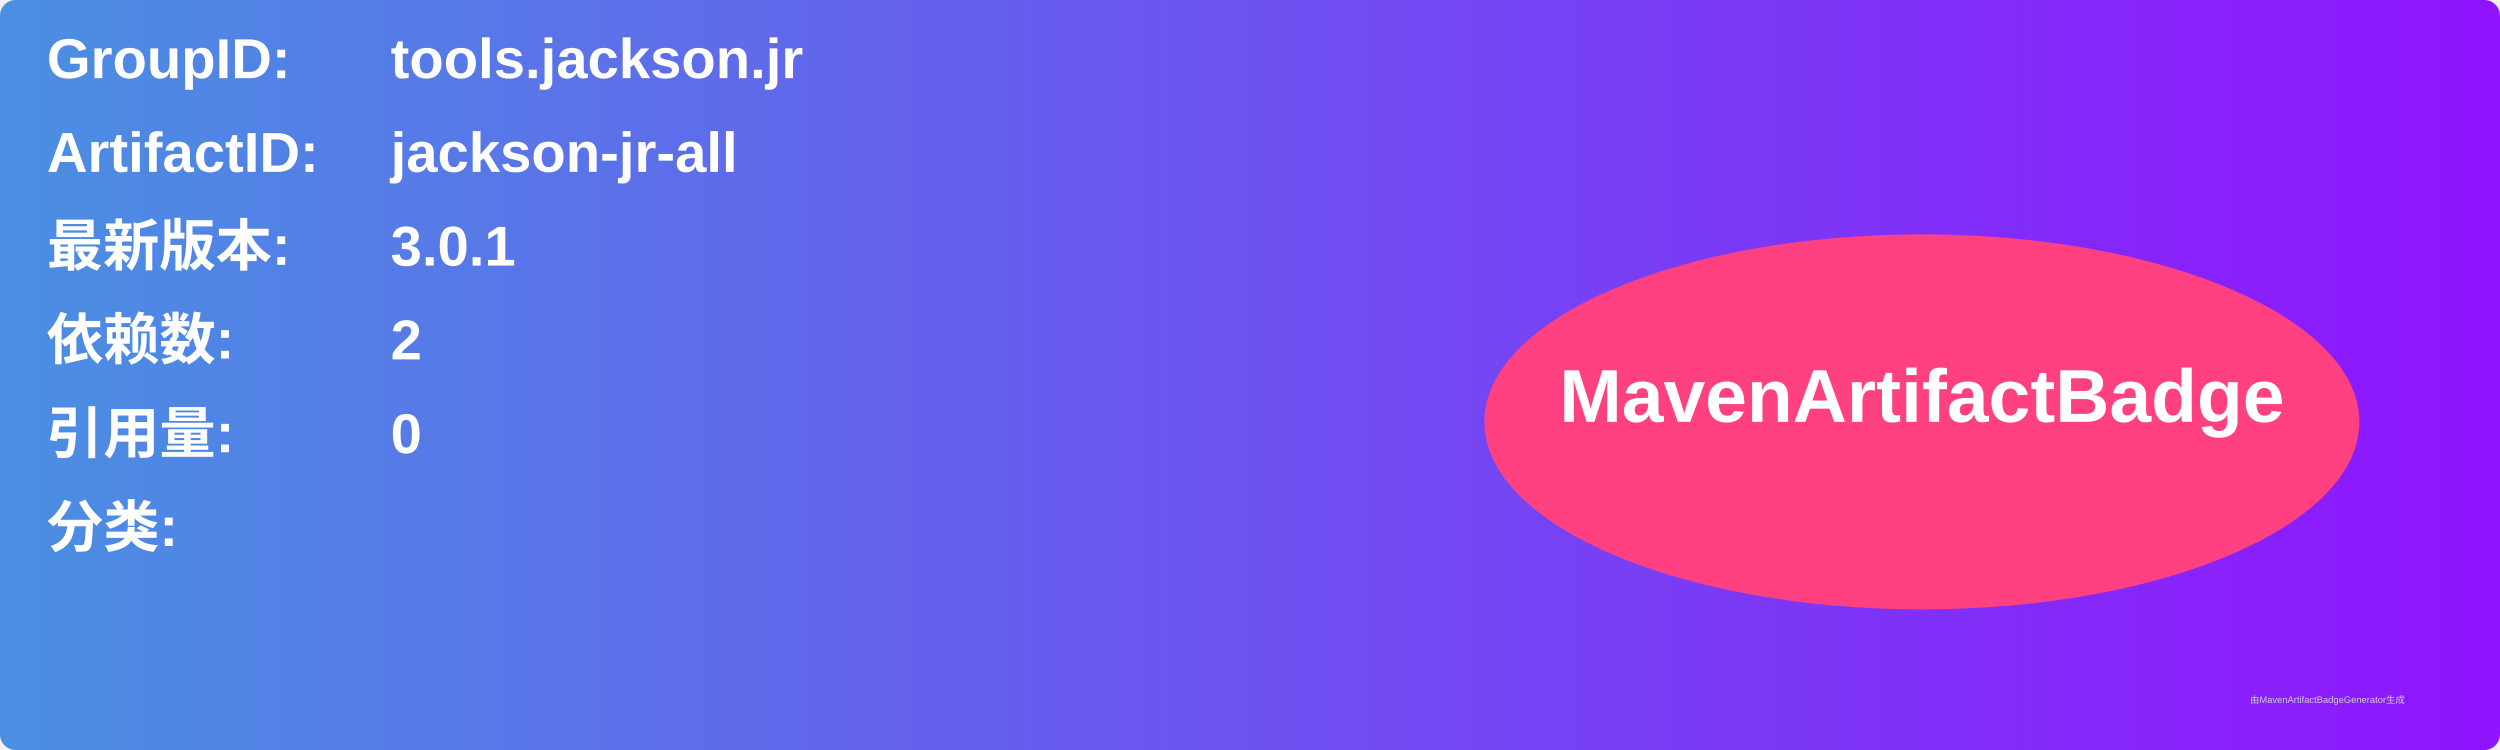
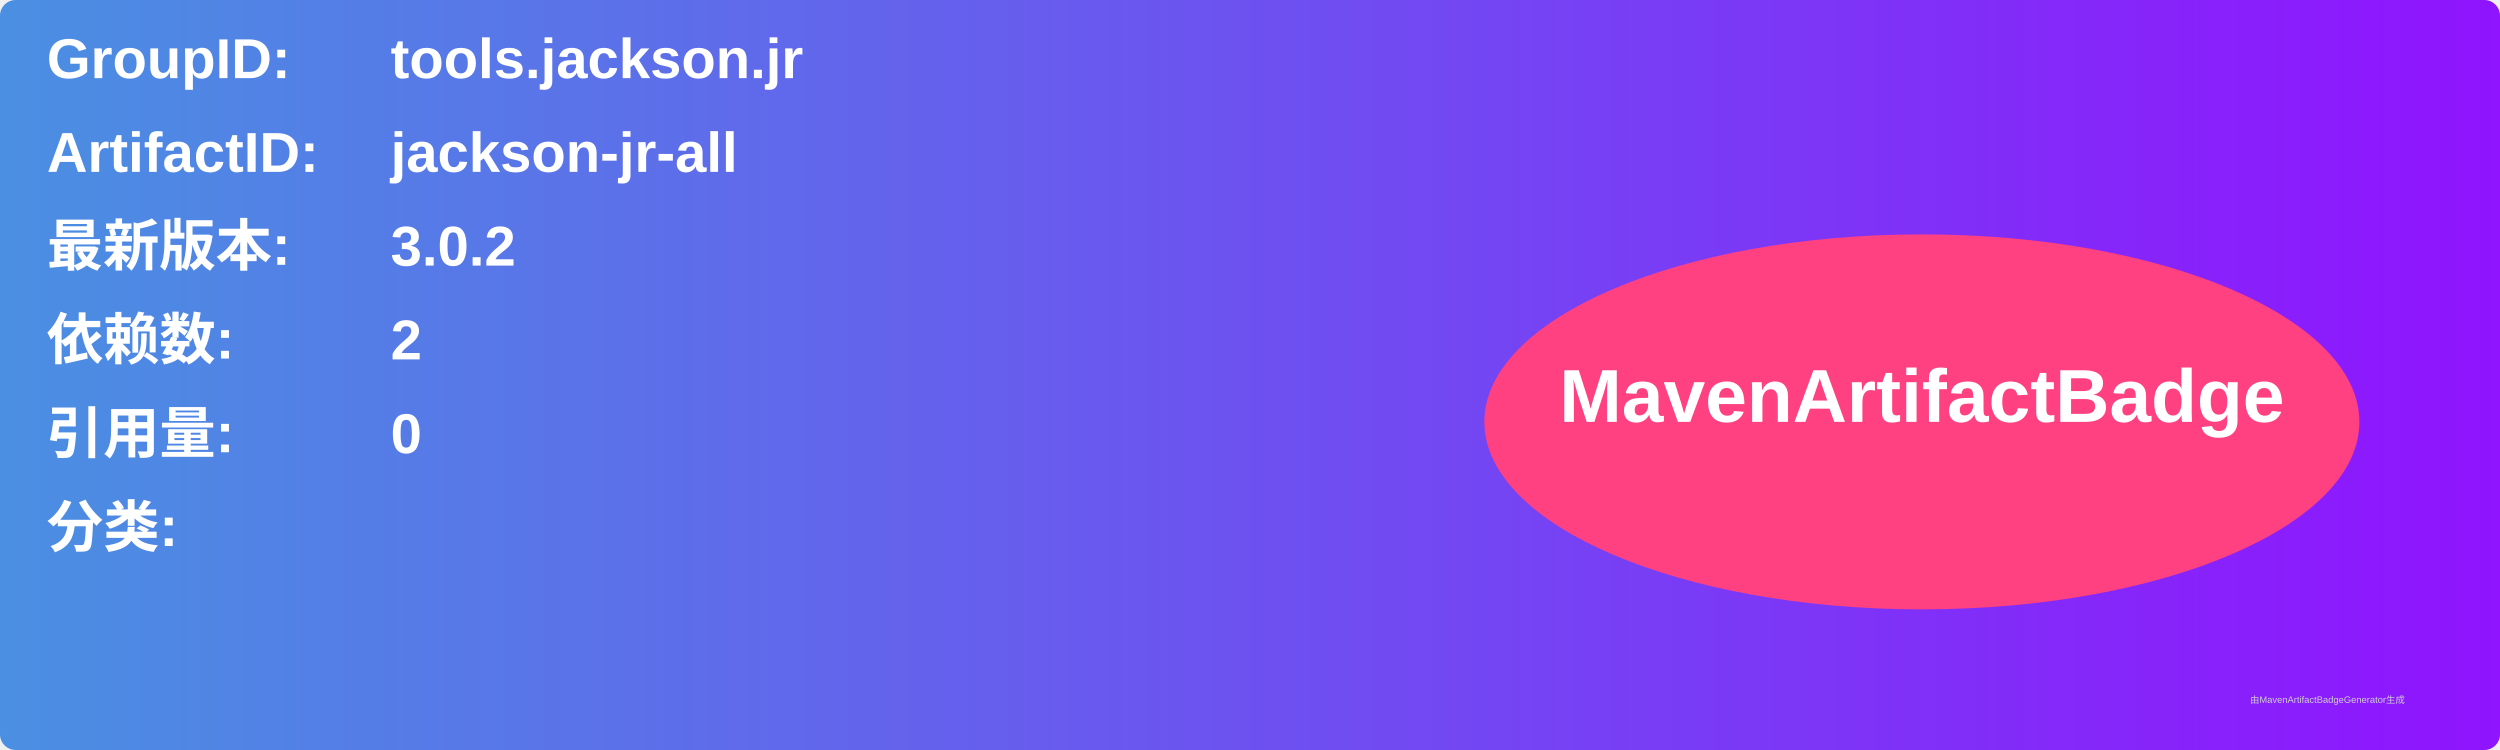
<svg xmlns="http://www.w3.org/2000/svg" width="800" height="240" viewBox="0 0 800 240">
  <linearGradient id="grad" x1="0%" y1="0%" x2="100%" y2="0%">
    <stop offset="0%" stop-color="#4a90e2" />
    <stop offset="100%" stop-color="#9013fe" />
  </linearGradient>
  <rect width="100%" height="100%" rx="5" ry="5" fill="url(#grad)" />
  <g transform="translate(15, 15)">
    <text x="0" y="10" font-family="Arial" font-size="18" fill="white" font-weight="bold" width="260">GroupID:</text>
    <text x="110" y="10" font-family="Arial" font-size="18" fill="white" font-weight="bold" width="460">tools.jackson.jr</text>
    <text x="0" y="40" font-family="Arial" font-size="18" fill="white" font-weight="bold" width="260">ArtifactID:</text>
    <text x="110" y="40" font-family="Arial" font-size="18" fill="white" font-weight="bold" width="460">jackson-jr-all</text>
    <text x="0" y="70" font-family="Arial" font-size="18" fill="white" font-weight="bold">最新版本:</text>
    <text x="110" y="70" font-family="Arial" font-size="18" fill="white" font-weight="bold">
-       <tspan font-weight="bold">3.0.1</tspan>
+       <tspan font-weight="bold">3.0.2</tspan>
    </text>
    <text x="0" y="100" font-family="Arial" font-size="18" fill="white" font-weight="bold">依赖数: </text>
    <text x="110" y="100" font-family="Arial" font-size="18" fill="white">
      <tspan font-weight="bold">2</tspan>
    </text>
    <text x="0" y="130" font-family="Arial" font-size="18" fill="white" font-weight="bold">引用量: </text>
    <text x="110" y="130" font-family="Arial" font-size="18" fill="white">
      <tspan font-weight="bold">0</tspan>
    </text>
    <text x="0" y="160" font-family="Arial" font-size="18" fill="white" font-weight="bold">分类:</text>
    <text x="10" y="190" font-family="Arial" font-size="10" fill="white">
      <tspan font-weight="bold" />
    </text>
    <ellipse cx="600" cy="120" rx="140" ry="60" fill="#ff4081" />
    <text x="600" y="120" text-anchor="middle" font-family="Arial" font-size="24" fill="white" font-weight="bold">MavenArtifactBadge</text>
  </g>
  <text x="720" y="225" font-family="Arial" font-size="3" fill="#d0d0d0">由MavenArtifactBadgeGenerator生成</text>
</svg>
